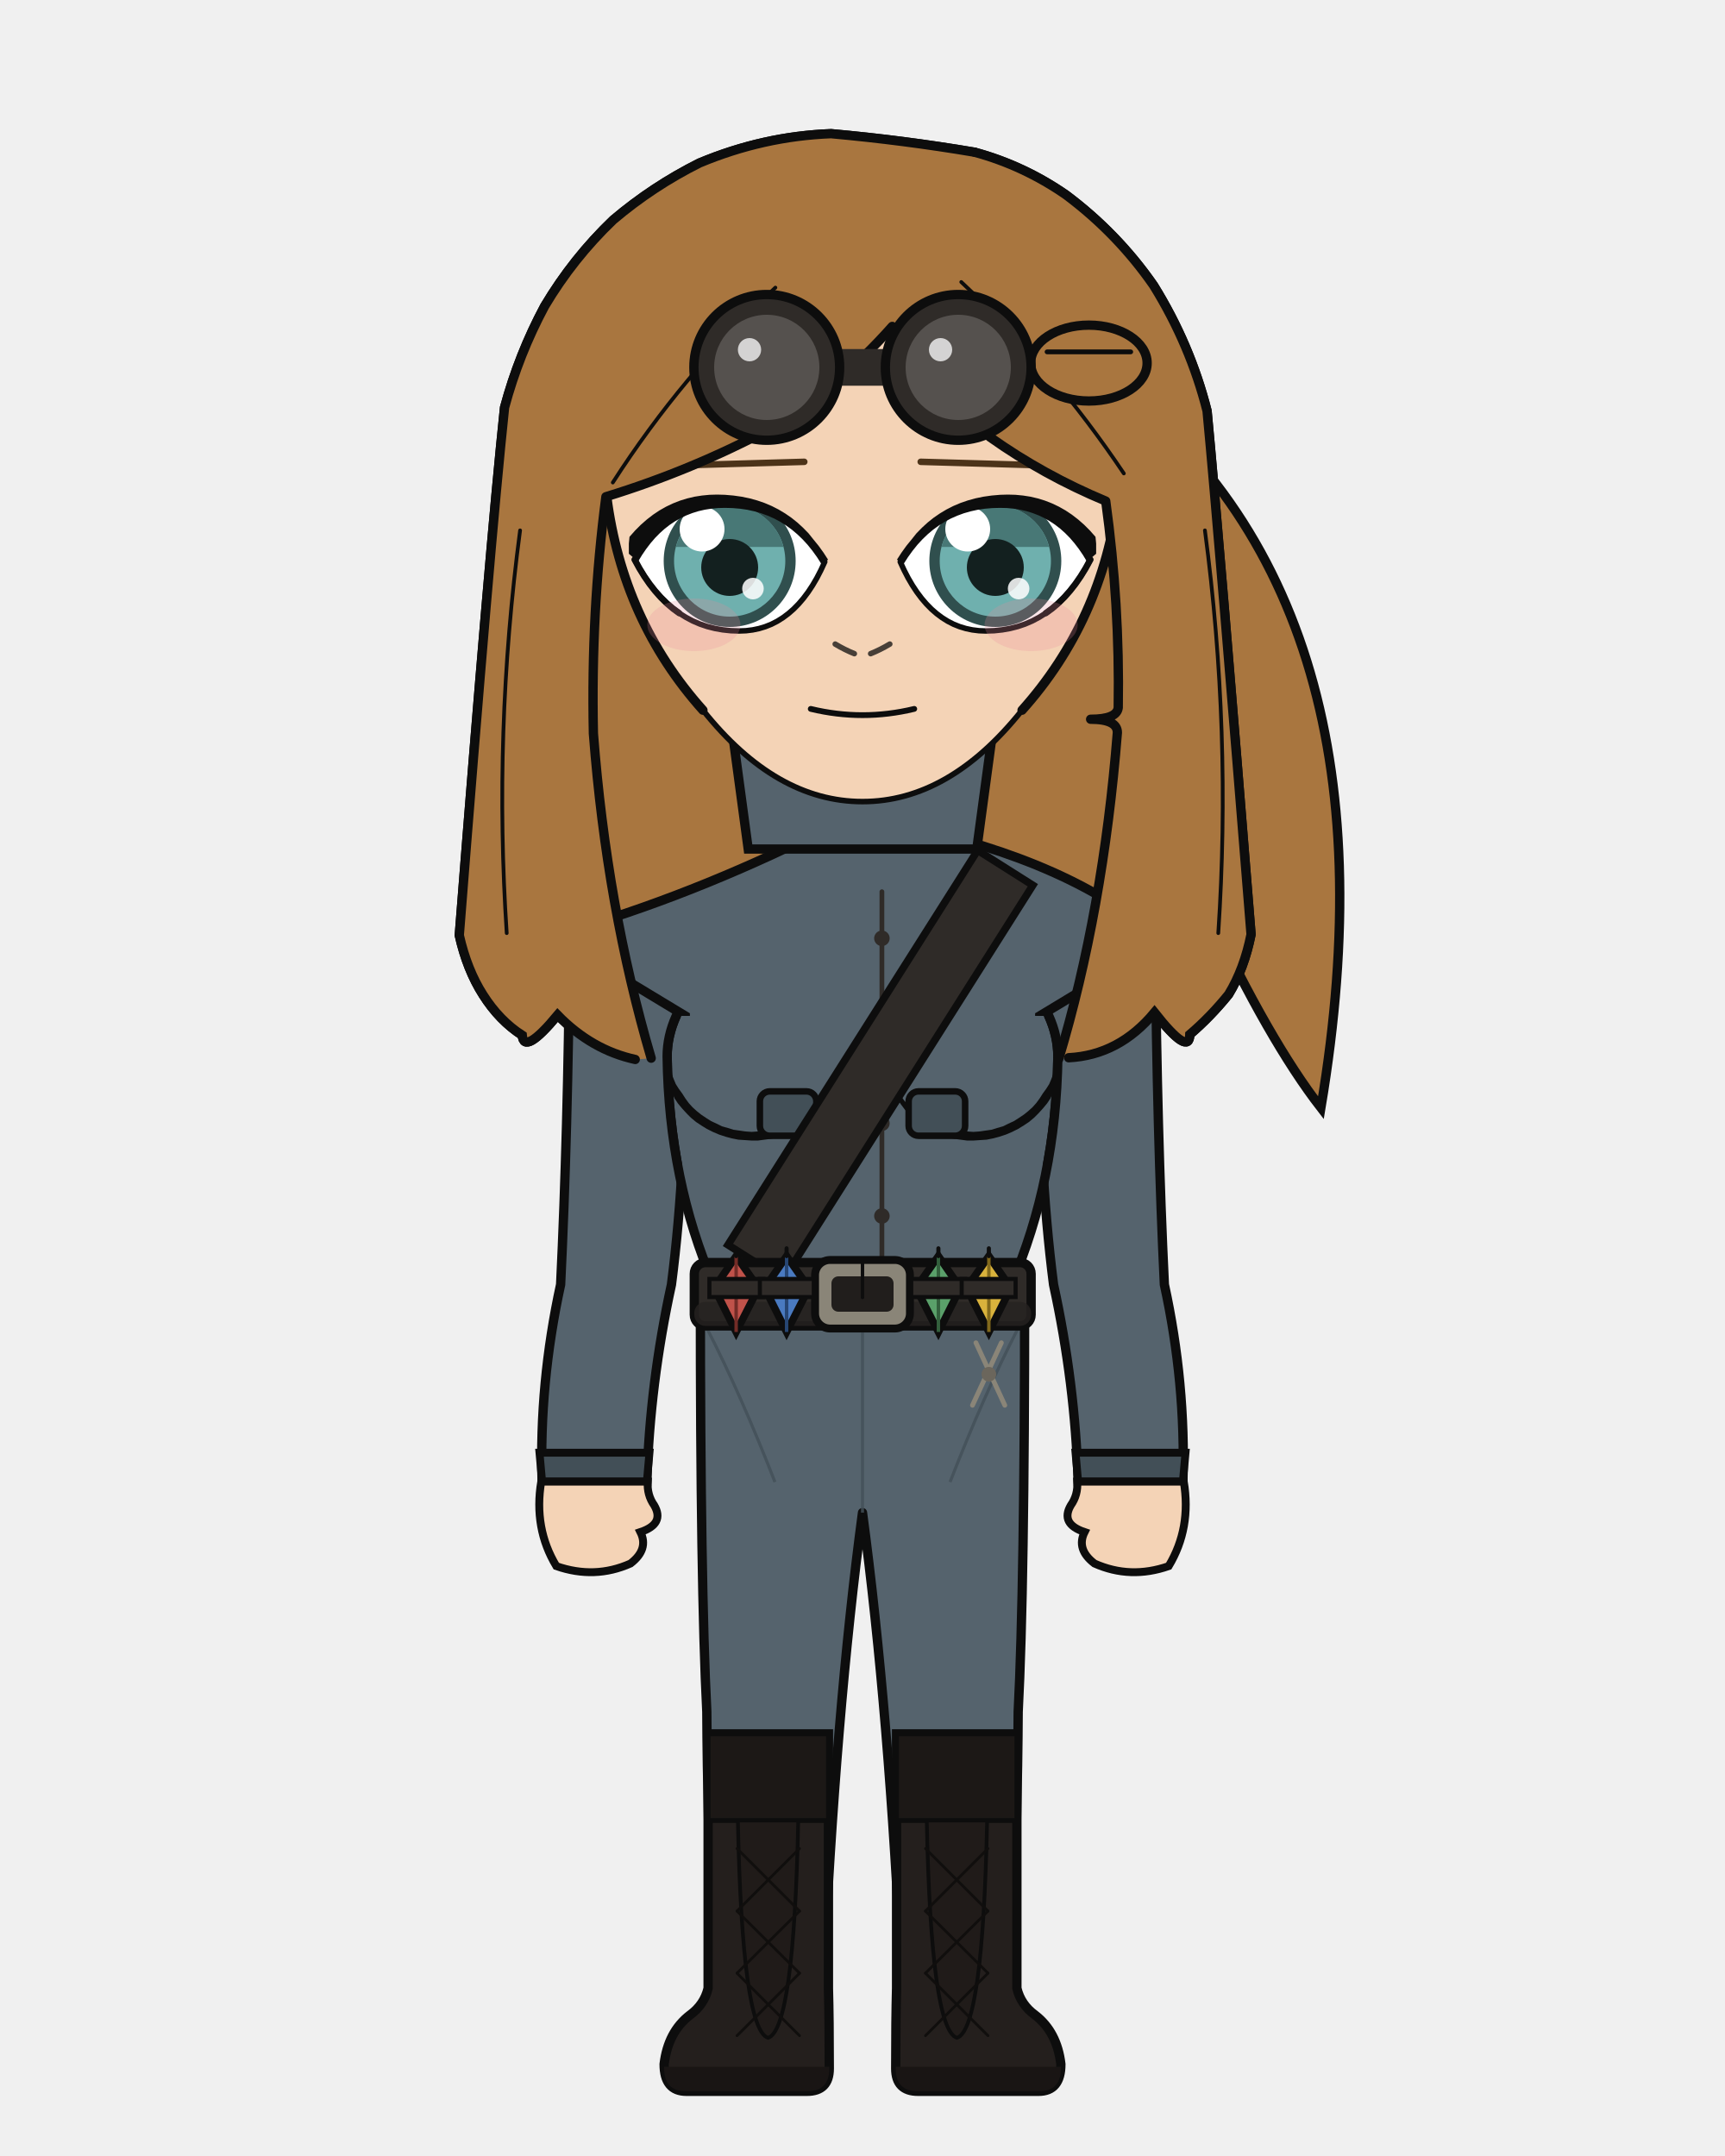
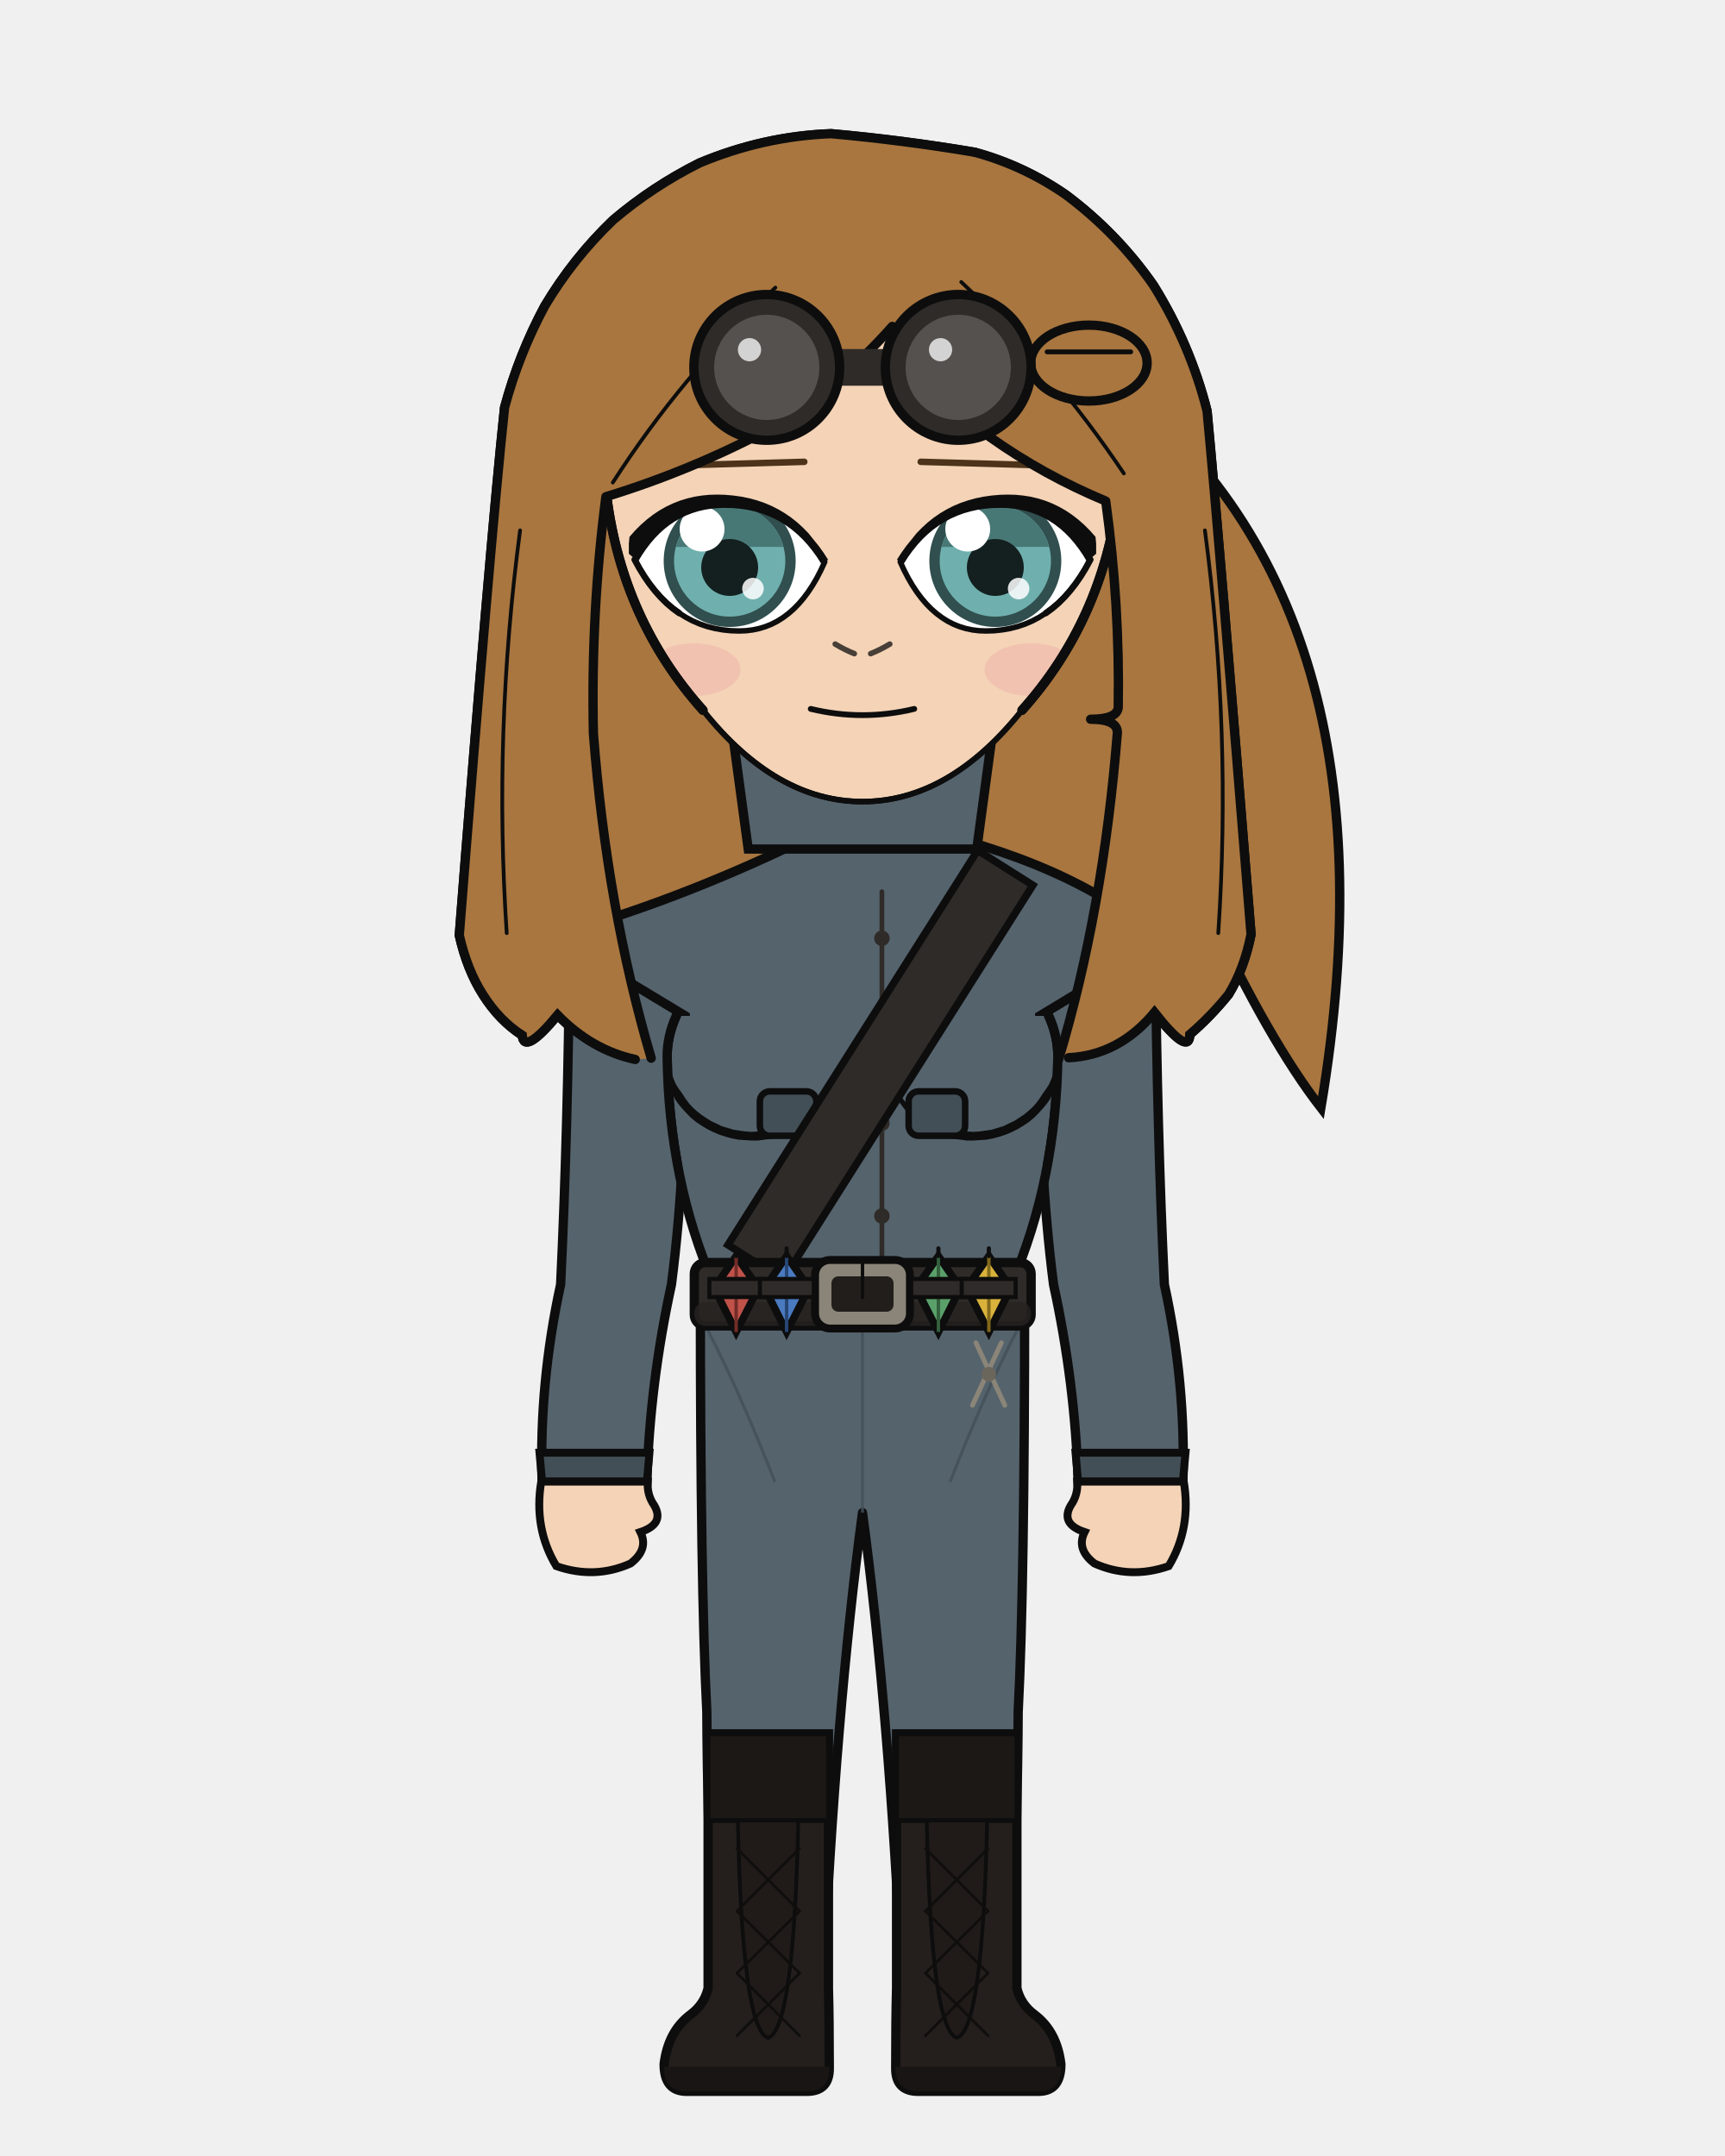
<svg xmlns="http://www.w3.org/2000/svg" width="400" height="500" viewBox="0 0 400 500">
  <defs>
    <clipPath id="hair-front">
      <path d="M 151.0 245.4 Q 140.7 210.4 137.6 170.1 Q 137.0 141.9 140.5 115.2 Q 160.4 109.1 178.8 99.3 Q 194.4 89.8 206.9 75.7 Q 216.0 90.7 229.6 101.4 Q 242.0 110.2 256.4 116.2 Q 259.7 140.2 259.3 164.1 Q 259.0 166.8 252.9 166.8 Q 259.1 166.8 259.1 169.9 Q 255.8 211.3 245.5 245.6 Q 246.7 245.4 247.8 245.3 Q 259.5 244.7 267.7 234.8 Q 275.8 245.1 275.9 239.9 Q 280.7 235.8 284.9 230.6 Q 288.5 224.7 290.1 216.7 Q 282.8 126.0 279.9 95.3 Q 276.0 79.9 267.5 66.2 Q 259.1 54.1 247.2 45.2 Q 237.4 38.4 226.0 35.3 Q 209.4 32.5 192.7 31.0 Q 177.0 31.6 162.2 37.8 Q 151.4 43.2 142.2 51.0 Q 132.9 59.9 126.3 71.0 Q 120.3 82.2 117.0 94.5 Q 113.6 126.6 106.5 216.9 Q 108.3 224.9 112.0 230.7 Q 115.8 236.7 121.1 240.1 Q 121.5 244.8 129.3 235.4 Q 137.2 243.5 147.3 245.7 Q 149.2 245.6 151.0 245.4 Z" />
    </clipPath>
  </defs>
  <path d="M 252.5 84.2 Q 326.6 136.0 306.3 256.9 Q 282.2 225.8 249.7 136.0 Z" fill="#a9763f" stroke="#0d0d0d" stroke-width="2.16" />
  <path d="M 147.3 245.7 Q 137.2 243.5 129.3 235.4 Q 121.5 244.8 121.1 240.1 Q 115.8 236.7 112.0 230.7 Q 108.3 224.9 106.5 216.9 Q 113.6 126.6 117.0 94.5 Q 120.3 82.2 126.3 71.0 Q 132.9 59.9 142.2 51.0 Q 151.4 43.2 162.2 37.8 Q 177.0 31.6 192.7 31.0 Q 209.4 32.5 226.0 35.3 Q 237.4 38.4 247.2 45.2 Q 259.1 54.1 267.5 66.2 Q 276.0 79.9 279.9 95.3 Q 282.8 126.0 290.1 216.7 Q 288.5 224.7 284.9 230.6 Q 280.7 235.8 275.9 239.9 Q 275.8 245.1 267.7 234.8 Q 259.5 244.7 247.8 245.3 Q 197.6 256.5 147.3 245.7 Z" fill="#a9763f" />
  <path d="M 147.3 245.7 Q 137.2 243.5 129.3 235.4 Q 121.5 244.8 121.1 240.1 Q 115.8 236.7 112.0 230.7 Q 108.3 224.9 106.5 216.9 Q 113.6 126.6 117.0 94.5 Q 120.3 82.2 126.3 71.0 Q 132.9 59.9 142.2 51.0 Q 151.4 43.2 162.2 37.8 Q 177.0 31.6 192.7 31.0 Q 209.4 32.5 226.0 35.3 Q 237.4 38.4 247.2 45.2 Q 259.1 54.1 267.5 66.2 Q 276.0 79.9 279.9 95.3 Q 282.8 126.0 290.1 216.7 Q 288.5 224.7 284.9 230.6 Q 280.7 235.8 275.9 239.9 Q 275.8 245.1 267.7 234.8 Q 259.5 244.7 247.8 245.3 Q 197.6 256.5 147.3 245.7 Z" fill="none" stroke="#0d0d0d" stroke-width="2.16" stroke-linecap="round" stroke-linejoin="round" />
  <path d="M 181.9 199.2 Q 168.2 215.1 140.7 223.6 Q 136.4 224.9 136.4 229.2 Q 136.4 235.6 148.8 235.6 L 154.6 235.6 L 154.6 231.3 L 161.2 231.3 Q 158.9 240.4 159.0 245.0 Q 159.1 250.2 162.8 252.4 Q 166.6 254.6 166.8 259.8 Q 167.6 280.1 169.8 297.9 Q 169.8 318.7 169.8 335.7 L 194.2 335.7 L 200.0 335.7 L 205.8 335.7 L 230.2 335.7 Q 230.2 318.7 230.2 297.9 Q 232.4 280.1 233.2 259.8 Q 233.4 254.6 237.2 252.4 Q 240.9 250.2 241.0 245.0 Q 241.1 240.4 238.8 235.6 L 238.8 231.3 L 245.4 231.3 L 245.4 235.6 L 251.2 235.6 Q 263.6 235.6 263.6 229.2 Q 263.6 224.9 259.3 223.6 Q 239.4 206.9 218.1 199.2 Z" fill="#f4d3b6" stroke="#0d0d0d" stroke-width="2.16" />
  <rect x="181.9" y="172.5" width="36.3" height="38.0" rx="12.7" fill="#f4d3b6" />
  <line x1="181.9" y1="172.5" x2="181.9" y2="199.2" stroke="#0d0d0d" stroke-width="2.16" />
  <line x1="218.1" y1="172.5" x2="218.1" y2="199.2" stroke="#0d0d0d" stroke-width="2.16" />
  <path d="M 162.4 300.1 L 237.6 300.1 Q 237.6 367.9 236.1 397.0 Q 236.0 419.4 234.6 461.1 L 209.2 461.1 Q 206.2 397.0 200.0 350.8 Q 193.8 397.0 190.8 461.1 L 165.4 461.1 Q 164.0 419.4 163.9 397.0 Q 162.4 367.9 162.4 300.1 Z" fill="#55636d" stroke="#0d0d0d" stroke-width="2.16" stroke-linejoin="round" />
  <line x1="200.0" y1="306.2" x2="200.0" y2="350.8" stroke="#424f57" stroke-width="0.71" opacity="0.8" />
  <path d="M 164.0 308.2 Q 171.8 323.4 179.7 343.7" fill="none" stroke="#424f57" stroke-width="0.71" opacity="0.8" />
  <path d="M 236.0 308.2 Q 228.2 323.4 220.3 343.7" fill="none" stroke="#424f57" stroke-width="0.71" opacity="0.8" />
  <path d="M 192.1 402.1 L 192.1 461.1 Q 192.3 468.3 192.3 479.7 Q 192.3 485.0 187.1 485.0 L 159.2 485.0 Q 154.0 485.0 154.0 478.7 Q 154.9 471.2 160.0 467.3 Q 163.3 464.9 164.2 461.1 L 164.2 402.1 Z" fill="#241f1d" stroke="#0d0d0d" stroke-width="2.16" />
  <path d="M 192.3 479.3 L 154.0 479.3 L 154.0 479.7 Q 154.0 485.0 159.2 485.0 L 187.1 485.0 Q 192.3 485.0 192.3 479.7 Z" fill="#191514" />
  <rect x="164.2" y="402.1" width="27.9" height="20.1" fill="#1c1816" stroke="#0d0d0d" stroke-width="1.11" />
  <path d="M 171.1 422.2 L 185.1 422.2 Q 184.1 470.7 178.1 472.6 Q 172.1 470.7 171.1 422.2 Z" fill="#201b19" stroke="#0d0d0d" stroke-width="0.87" />
  <line x1="185.4" y1="428.7" x2="170.9" y2="443.2" stroke="#100e0d" stroke-width="0.63" stroke-linecap="round" />
  <line x1="170.9" y1="428.7" x2="185.4" y2="443.2" stroke="#100e0d" stroke-width="0.63" stroke-linecap="round" />
  <line x1="185.4" y1="443.2" x2="170.9" y2="457.6" stroke="#100e0d" stroke-width="0.63" stroke-linecap="round" />
  <line x1="170.9" y1="443.2" x2="185.4" y2="457.6" stroke="#100e0d" stroke-width="0.63" stroke-linecap="round" />
  <line x1="185.4" y1="457.6" x2="170.9" y2="472.1" stroke="#100e0d" stroke-width="0.63" stroke-linecap="round" />
  <line x1="170.9" y1="457.6" x2="185.4" y2="472.1" stroke="#100e0d" stroke-width="0.63" stroke-linecap="round" />
  <path d="M 207.9 402.1 L 207.9 461.1 Q 207.7 468.3 207.7 479.7 Q 207.7 485.0 212.9 485.0 L 240.8 485.0 Q 246.0 485.0 246.0 478.7 Q 245.1 471.2 240.0 467.3 Q 236.7 464.9 235.8 461.1 L 235.8 402.1 Z" fill="#241f1d" stroke="#0d0d0d" stroke-width="2.16" />
  <path d="M 207.7 479.3 L 246.0 479.3 L 246.0 479.7 Q 246.0 485.0 240.8 485.0 L 212.9 485.0 Q 207.7 485.0 207.7 479.7 Z" fill="#191514" />
  <rect x="207.9" y="402.1" width="27.9" height="20.1" fill="#1c1816" stroke="#0d0d0d" stroke-width="1.11" />
  <path d="M 214.9 422.2 L 228.9 422.2 Q 227.9 470.7 221.9 472.6 Q 215.9 470.7 214.9 422.2 Z" fill="#201b19" stroke="#0d0d0d" stroke-width="0.87" />
  <line x1="229.1" y1="428.7" x2="214.6" y2="443.2" stroke="#100e0d" stroke-width="0.63" stroke-linecap="round" />
  <line x1="214.6" y1="428.7" x2="229.1" y2="443.2" stroke="#100e0d" stroke-width="0.63" stroke-linecap="round" />
  <line x1="229.1" y1="443.2" x2="214.6" y2="457.6" stroke="#100e0d" stroke-width="0.63" stroke-linecap="round" />
  <line x1="214.6" y1="443.2" x2="229.1" y2="457.6" stroke="#100e0d" stroke-width="0.63" stroke-linecap="round" />
  <line x1="229.1" y1="457.6" x2="214.6" y2="472.1" stroke="#100e0d" stroke-width="0.63" stroke-linecap="round" />
  <line x1="214.6" y1="457.6" x2="229.1" y2="472.1" stroke="#100e0d" stroke-width="0.63" stroke-linecap="round" />
  <path d="M 194.9 190.5 Q 163.7 206.5 134.1 215.3 Q 127.4 216.3 133.0 220.0 L 156.8 235.6 Q 154.7 240.3 154.7 245.0 Q 155.1 273.8 165.5 297.9 Q 165.2 299.1 165.2 300.1 L 234.8 300.1 Q 234.8 299.1 234.5 297.9 Q 244.9 273.8 245.3 245.0 Q 245.3 240.3 243.2 235.6 L 267.0 220.0 Q 272.6 216.3 265.9 215.3 Q 245.0 198.3 205.1 190.5 L 200.0 195.6 Z" fill="#55636d" stroke="#0d0d0d" stroke-width="2.16" />
  <path d="M 154.7 245.0 L 155.0 246.3 L 155.3 247.6 L 155.7 248.9 L 156.2 250.2 L 156.7 251.4 L 157.4 252.5 L 158.2 253.6 L 158.9 254.7 L 159.7 255.8 L 160.6 256.8 L 161.6 257.7 L 162.6 258.5 L 163.8 259.3 L 164.9 260.0 L 166.2 260.6 L 167.4 261.2 L 168.8 261.6 L 170.1 262.0 L 171.5 262.2 L 172.9 262.4 L 174.3 262.5 L 175.7 262.4 L 177.0 262.3 L 178.4 262.1 L 179.8 261.8 L 181.1 261.3 L 182.4 260.8 L 183.6 260.3 L 184.9 259.6 L 186.0 258.9 L 187.2 258.2 L 188.2 257.3 L 189.2 256.4 L 190.2 255.4 L 191.0 254.3 L 191.8 253.2 L 192.5 252.0 L 193.1 250.8 L 193.6 249.5 L 194.0 248.2 L 194.0 248.2 L 193.8 249.6 L 193.5 250.9 L 193.1 252.3 L 192.5 253.6 L 191.9 254.9 L 191.1 256.1 L 190.2 257.3 L 189.3 258.4 L 188.2 259.4 L 187.1 260.4 L 185.9 261.3 L 184.6 262.1 L 183.2 262.7 L 181.8 263.3 L 180.3 263.7 L 178.8 264.1 L 177.3 264.3 L 175.8 264.5 L 174.2 264.5 L 172.7 264.4 L 171.2 264.3 L 169.7 264.0 L 168.2 263.6 L 166.7 263.1 L 165.3 262.5 L 163.9 261.8 L 162.6 261.0 L 161.4 260.2 L 160.2 259.2 L 159.2 258.2 L 158.2 257.1 L 157.2 255.9 L 156.4 254.7 L 155.8 253.3 L 155.3 252.0 L 154.9 250.6 L 154.7 249.2 L 154.5 247.8 L 154.5 246.4 L 154.7 245.0 Z" fill="#0d0d0d" stroke="none" />
  <path d="M 245.3 245.0 L 245.0 246.3 L 244.7 247.6 L 244.3 248.9 L 243.8 250.2 L 243.3 251.4 L 242.6 252.5 L 241.8 253.6 L 241.1 254.7 L 240.3 255.8 L 239.4 256.8 L 238.4 257.7 L 237.4 258.5 L 236.2 259.3 L 235.1 260.0 L 233.8 260.6 L 232.6 261.2 L 231.2 261.6 L 229.9 262.0 L 228.5 262.2 L 227.1 262.4 L 225.7 262.5 L 224.3 262.4 L 223.0 262.3 L 221.6 262.1 L 220.2 261.8 L 218.9 261.3 L 217.6 260.8 L 216.4 260.3 L 215.1 259.6 L 214.0 258.9 L 212.8 258.2 L 211.8 257.3 L 210.8 256.4 L 209.8 255.4 L 209.0 254.3 L 208.2 253.2 L 207.5 252.0 L 206.9 250.8 L 206.4 249.5 L 206.0 248.2 L 206.0 248.2 L 206.2 249.6 L 206.5 250.9 L 206.9 252.3 L 207.5 253.6 L 208.1 254.9 L 208.9 256.1 L 209.8 257.3 L 210.7 258.4 L 211.8 259.4 L 212.9 260.4 L 214.1 261.3 L 215.4 262.1 L 216.8 262.7 L 218.2 263.3 L 219.7 263.7 L 221.2 264.1 L 222.7 264.3 L 224.2 264.5 L 225.8 264.5 L 227.3 264.4 L 228.8 264.3 L 230.3 264.0 L 231.8 263.6 L 233.3 263.1 L 234.7 262.5 L 236.1 261.8 L 237.4 261.0 L 238.6 260.2 L 239.8 259.2 L 240.8 258.2 L 241.8 257.1 L 242.8 255.9 L 243.6 254.7 L 244.2 253.3 L 244.7 252.0 L 245.1 250.6 L 245.3 249.2 L 245.5 247.8 L 245.5 246.4 L 245.3 245.0 Z" fill="#0d0d0d" stroke="none" />
  <path d="M 204.5 206.8 L 204.5 292.8" fill="none" stroke="#2f2b28" stroke-width="1.11" stroke-linecap="round" />
  <circle cx="204.5" cy="217.6" r="1.8" fill="#2f2b28" />
  <circle cx="204.5" cy="239.1" r="1.8" fill="#2f2b28" />
  <circle cx="204.5" cy="260.5" r="1.8" fill="#2f2b28" />
  <circle cx="204.5" cy="282.0" r="1.8" fill="#2f2b28" />
  <rect x="176.2" y="253.1" width="13.1" height="10.3" rx="2.3" fill="#424f57" stroke="#0d0d0d" stroke-width="1.51" />
  <rect x="210.7" y="253.1" width="13.1" height="10.3" rx="2.3" fill="#424f57" stroke="#0d0d0d" stroke-width="1.51" />
  <path d="M 226.7 197.2 L 168.8 288.7 L 181.6 296.8 L 239.5 205.3 Z" fill="#2f2b28" stroke="#0d0d0d" stroke-width="1.73" />
  <rect x="161.0" y="292.8" width="78.1" height="14.7" rx="2.6" fill="#2f2b28" stroke="#0d0d0d" stroke-width="2.16" />
  <rect x="161.0" y="301.9" width="78.1" height="5.6" rx="2.6" fill="#262220" opacity="0.8" />
  <rect x="189.0" y="292.2" width="22.0" height="15.9" rx="3.5" fill="#8a8578" stroke="#0d0d0d" stroke-width="1.83" />
  <rect x="192.8" y="296.0" width="14.4" height="8.2" rx="1.6" fill="#211e1c" />
  <line x1="200.0" y1="292.2" x2="200.0" y2="300.9" stroke="#0d0d0d" stroke-width="0.79" stroke-linecap="round" />
  <rect x="215.4" y="293.9" width="3.2" height="12.3" rx="1.0" fill="#211e1c" stroke="#0d0d0d" stroke-width="0.87" />
  <path d="M 170.7 291.3 L 175.9 298.7 L 170.7 308.9 L 165.6 298.7 Z" fill="#c0524a" stroke="#0d0d0d" stroke-width="1.73" />
  <line x1="170.7" y1="291.3" x2="170.7" y2="308.9" stroke="#732c27" stroke-width="0.79" />
  <line x1="170.7" y1="289.5" x2="170.7" y2="291.3" stroke="#0d0d0d" stroke-width="0.95" stroke-linecap="round" />
  <rect x="164.5" y="296.6" width="12.5" height="4.2" fill="#2f2b28" stroke="#0d0d0d" stroke-width="0.95" />
  <path d="M 182.4 291.3 L 187.6 298.7 L 182.4 308.9 L 177.3 298.7 Z" fill="#4a7ac0" stroke="#0d0d0d" stroke-width="1.73" />
  <line x1="182.4" y1="291.3" x2="182.4" y2="308.9" stroke="#274673" stroke-width="0.79" />
  <line x1="182.4" y1="289.5" x2="182.4" y2="291.3" stroke="#0d0d0d" stroke-width="0.95" stroke-linecap="round" />
  <rect x="176.2" y="296.6" width="12.5" height="4.2" fill="#2f2b28" stroke="#0d0d0d" stroke-width="0.95" />
  <path d="M 217.6 291.3 L 222.7 298.7 L 217.6 308.9 L 212.4 298.7 Z" fill="#5aa06a" stroke="#0d0d0d" stroke-width="1.73" />
  <line x1="217.6" y1="291.3" x2="217.6" y2="308.9" stroke="#33603d" stroke-width="0.79" />
  <line x1="217.6" y1="289.5" x2="217.6" y2="291.3" stroke="#0d0d0d" stroke-width="0.95" stroke-linecap="round" />
  <rect x="211.3" y="296.6" width="12.5" height="4.2" fill="#2f2b28" stroke="#0d0d0d" stroke-width="0.95" />
  <path d="M 229.3 291.3 L 234.4 298.7 L 229.3 308.9 L 224.1 298.7 Z" fill="#d9b23c" stroke="#0d0d0d" stroke-width="1.73" />
  <line x1="229.3" y1="291.3" x2="229.3" y2="308.9" stroke="#82691c" stroke-width="0.79" />
  <line x1="229.3" y1="289.5" x2="229.3" y2="291.3" stroke="#0d0d0d" stroke-width="0.95" stroke-linecap="round" />
  <rect x="223.0" y="296.6" width="12.5" height="4.2" fill="#2f2b28" stroke="#0d0d0d" stroke-width="0.95" />
  <line x1="226.3" y1="311.4" x2="233.0" y2="325.9" stroke="#8a8578" stroke-width="1.11" stroke-linecap="round" />
  <line x1="232.2" y1="311.4" x2="225.5" y2="325.9" stroke="#8a8578" stroke-width="1.11" stroke-linecap="round" />
  <circle cx="229.3" cy="318.7" r="1.7" fill="#6b665c" />
  <path d="M 158.9 235.6 L 132.1 219.4 Q 131.7 262.6 130.0 297.9 Q 125.0 320.8 125.7 343.6 L 150.0 343.6 Q 150.7 320.8 155.7 297.9 Q 159.3 269.9 158.9 235.6 Z" fill="#55636d" stroke="#0d0d0d" stroke-width="2.16" />
  <path d="M 125.1 336.9 L 150.6 336.9 L 150.0 343.6 L 125.7 343.6 Z" fill="#424f57" stroke="#0d0d0d" stroke-width="1.83" />
  <path d="M 125.5 343.6 Q 123.7 354.4 129.0 363.2 Q 137.9 366.3 146.2 362.6 Q 150.5 359.3 148.5 355.3 Q 154.2 353.4 151.7 349.1 Q 150.0 346.7 150.2 343.6 Z" fill="#f4d3b6" stroke="#0d0d0d" stroke-width="1.83" />
  <path d="M 241.1 235.6 L 267.9 219.4 Q 268.3 262.6 270.0 297.9 Q 275.0 320.8 274.3 343.6 L 250.0 343.6 Q 249.3 320.8 244.3 297.9 Q 240.7 269.9 241.1 235.6 Z" fill="#55636d" stroke="#0d0d0d" stroke-width="2.16" />
  <path d="M 249.4 336.9 L 274.9 336.9 L 274.3 343.6 L 250.0 343.6 Z" fill="#424f57" stroke="#0d0d0d" stroke-width="1.83" />
  <path d="M 274.5 343.6 Q 276.3 354.4 271.0 363.2 Q 262.1 366.3 253.8 362.6 Q 249.5 359.3 251.5 355.3 Q 245.8 353.4 248.3 349.1 Q 250.0 346.7 249.8 343.6 Z" fill="#f4d3b6" stroke="#0d0d0d" stroke-width="1.83" />
  <defs>
    <mask id="bust-0d7ae32f38" maskUnits="userSpaceOnUse" x="0" y="0" width="400" height="500">
      <path d="M 156.8 235.6 Q 154.7 240.3 154.7 245.0 Q 155.1 273.8 165.5 297.9 L 168.4 297.9 Q 164.9 269.9 164.9 235.6 Z M 243.2 235.6 Q 245.3 240.3 245.3 245.0 Q 244.9 273.8 234.5 297.9 L 231.6 297.9 Q 235.1 269.9 235.1 235.6 Z" fill="white" />
    </mask>
    <clipPath id="bust-arms-3533a77822">
      <path d="M 158.9 235.6 L 132.1 219.4 Q 131.7 262.6 130.0 297.9 Q 125.0 320.8 125.7 343.6 L 150.0 343.6 Q 150.7 320.8 155.7 297.9 Q 159.3 269.9 158.9 235.6 Z" />
      <path d="M 241.1 235.6 L 267.9 219.4 Q 268.3 262.6 270.0 297.9 Q 275.0 320.8 274.3 343.6 L 250.0 343.6 Q 249.3 320.8 244.3 297.9 Q 240.7 269.9 241.1 235.6 Z" />
    </clipPath>
  </defs>
  <g mask="url(#bust-0d7ae32f38)">
    <path d="M 194.9 190.5 Q 163.7 206.5 134.1 215.3 Q 127.4 216.3 133.0 220.0 L 156.8 235.6 Q 154.7 240.3 154.7 245.0 Q 155.1 273.8 165.5 297.9 Q 165.2 299.1 165.2 300.1 L 234.8 300.1 Q 234.8 299.1 234.5 297.9 Q 244.9 273.8 245.3 245.0 Q 245.3 240.3 243.2 235.6 L 267.0 220.0 Q 272.6 216.3 265.9 215.3 Q 245.0 198.3 205.1 190.5 L 200.0 195.6 Z" fill="#55636d" stroke="#0d0d0d" stroke-width="2.16" />
    <path d="M 154.7 245.0 L 155.0 246.3 L 155.3 247.6 L 155.7 248.9 L 156.2 250.2 L 156.7 251.4 L 157.4 252.5 L 158.2 253.6 L 158.9 254.7 L 159.7 255.8 L 160.6 256.8 L 161.6 257.7 L 162.6 258.5 L 163.8 259.3 L 164.9 260.0 L 166.2 260.6 L 167.4 261.2 L 168.8 261.6 L 170.1 262.0 L 171.5 262.2 L 172.9 262.4 L 174.3 262.5 L 175.7 262.4 L 177.0 262.3 L 178.4 262.1 L 179.8 261.8 L 181.1 261.3 L 182.4 260.8 L 183.6 260.3 L 184.9 259.6 L 186.0 258.9 L 187.2 258.2 L 188.2 257.3 L 189.2 256.4 L 190.2 255.4 L 191.0 254.3 L 191.8 253.2 L 192.5 252.0 L 193.1 250.8 L 193.6 249.5 L 194.0 248.2 L 194.0 248.2 L 193.8 249.6 L 193.5 250.9 L 193.1 252.3 L 192.5 253.6 L 191.9 254.9 L 191.1 256.1 L 190.2 257.3 L 189.3 258.4 L 188.2 259.4 L 187.1 260.4 L 185.9 261.3 L 184.6 262.1 L 183.2 262.7 L 181.8 263.3 L 180.3 263.7 L 178.8 264.1 L 177.3 264.3 L 175.8 264.5 L 174.2 264.5 L 172.7 264.4 L 171.2 264.3 L 169.7 264.0 L 168.2 263.6 L 166.7 263.1 L 165.3 262.5 L 163.9 261.8 L 162.6 261.0 L 161.4 260.2 L 160.2 259.2 L 159.2 258.2 L 158.2 257.1 L 157.2 255.9 L 156.4 254.7 L 155.8 253.3 L 155.3 252.0 L 154.9 250.6 L 154.7 249.2 L 154.5 247.8 L 154.5 246.4 L 154.7 245.0 Z" fill="#0d0d0d" stroke="none" />
    <path d="M 245.3 245.0 L 245.0 246.3 L 244.7 247.6 L 244.3 248.9 L 243.8 250.2 L 243.3 251.4 L 242.6 252.5 L 241.8 253.6 L 241.1 254.7 L 240.3 255.8 L 239.4 256.8 L 238.4 257.7 L 237.4 258.5 L 236.2 259.3 L 235.1 260.0 L 233.8 260.6 L 232.6 261.2 L 231.2 261.6 L 229.9 262.0 L 228.5 262.2 L 227.1 262.4 L 225.7 262.5 L 224.3 262.4 L 223.0 262.3 L 221.6 262.1 L 220.2 261.8 L 218.9 261.3 L 217.6 260.8 L 216.4 260.3 L 215.1 259.6 L 214.0 258.9 L 212.8 258.2 L 211.8 257.3 L 210.8 256.4 L 209.8 255.4 L 209.0 254.3 L 208.2 253.2 L 207.5 252.0 L 206.9 250.8 L 206.4 249.5 L 206.0 248.2 L 206.0 248.2 L 206.2 249.6 L 206.5 250.9 L 206.9 252.3 L 207.5 253.6 L 208.1 254.9 L 208.9 256.1 L 209.8 257.3 L 210.7 258.4 L 211.8 259.4 L 212.9 260.4 L 214.1 261.3 L 215.4 262.1 L 216.8 262.7 L 218.2 263.3 L 219.7 263.7 L 221.2 264.1 L 222.7 264.3 L 224.2 264.5 L 225.8 264.5 L 227.3 264.4 L 228.8 264.3 L 230.3 264.0 L 231.8 263.6 L 233.3 263.1 L 234.7 262.5 L 236.1 261.8 L 237.4 261.0 L 238.6 260.2 L 239.8 259.2 L 240.8 258.2 L 241.8 257.1 L 242.8 255.9 L 243.6 254.7 L 244.2 253.3 L 244.7 252.0 L 245.1 250.6 L 245.3 249.2 L 245.5 247.8 L 245.5 246.4 L 245.3 245.0 Z" fill="#0d0d0d" stroke="none" />
    <path d="M 204.5 206.8 L 204.5 292.8" fill="none" stroke="#2f2b28" stroke-width="1.11" stroke-linecap="round" />
    <circle cx="204.5" cy="217.6" r="1.8" fill="#2f2b28" />
    <circle cx="204.5" cy="239.1" r="1.8" fill="#2f2b28" />
    <circle cx="204.5" cy="260.5" r="1.8" fill="#2f2b28" />
    <circle cx="204.5" cy="282.0" r="1.8" fill="#2f2b28" />
    <rect x="176.2" y="253.1" width="13.1" height="10.3" rx="2.3" fill="#424f57" stroke="#0d0d0d" stroke-width="1.51" />
    <rect x="210.7" y="253.1" width="13.1" height="10.3" rx="2.3" fill="#424f57" stroke="#0d0d0d" stroke-width="1.51" />
    <path d="M 226.7 197.2 L 168.8 288.7 L 181.6 296.8 L 239.5 205.3 Z" fill="#2f2b28" stroke="#0d0d0d" stroke-width="1.73" />
    <rect x="161.0" y="292.8" width="78.1" height="14.7" rx="2.6" fill="#2f2b28" stroke="#0d0d0d" stroke-width="2.16" />
    <rect x="161.0" y="301.9" width="78.1" height="5.6" rx="2.6" fill="#262220" opacity="0.8" />
    <rect x="189.0" y="292.2" width="22.0" height="15.9" rx="3.5" fill="#8a8578" stroke="#0d0d0d" stroke-width="1.83" />
    <rect x="192.8" y="296.0" width="14.4" height="8.2" rx="1.6" fill="#211e1c" />
    <line x1="200.0" y1="292.2" x2="200.0" y2="300.9" stroke="#0d0d0d" stroke-width="0.79" stroke-linecap="round" />
    <rect x="215.4" y="293.9" width="3.2" height="12.3" rx="1.0" fill="#211e1c" stroke="#0d0d0d" stroke-width="0.87" />
    <path d="M 170.7 291.3 L 175.9 298.7 L 170.7 308.9 L 165.6 298.7 Z" fill="#c0524a" stroke="#0d0d0d" stroke-width="1.73" />
    <line x1="170.7" y1="291.3" x2="170.7" y2="308.9" stroke="#732c27" stroke-width="0.79" />
    <line x1="170.7" y1="289.5" x2="170.7" y2="291.3" stroke="#0d0d0d" stroke-width="0.95" stroke-linecap="round" />
    <rect x="164.5" y="296.6" width="12.5" height="4.2" fill="#2f2b28" stroke="#0d0d0d" stroke-width="0.95" />
    <path d="M 182.4 291.3 L 187.6 298.7 L 182.4 308.9 L 177.3 298.7 Z" fill="#4a7ac0" stroke="#0d0d0d" stroke-width="1.73" />
    <line x1="182.4" y1="291.3" x2="182.4" y2="308.9" stroke="#274673" stroke-width="0.79" />
    <line x1="182.4" y1="289.5" x2="182.4" y2="291.3" stroke="#0d0d0d" stroke-width="0.95" stroke-linecap="round" />
    <rect x="176.2" y="296.6" width="12.5" height="4.2" fill="#2f2b28" stroke="#0d0d0d" stroke-width="0.95" />
    <path d="M 217.6 291.3 L 222.7 298.7 L 217.6 308.9 L 212.4 298.7 Z" fill="#5aa06a" stroke="#0d0d0d" stroke-width="1.73" />
    <line x1="217.6" y1="291.3" x2="217.6" y2="308.9" stroke="#33603d" stroke-width="0.79" />
    <line x1="217.6" y1="289.5" x2="217.6" y2="291.3" stroke="#0d0d0d" stroke-width="0.95" stroke-linecap="round" />
    <rect x="211.3" y="296.6" width="12.5" height="4.2" fill="#2f2b28" stroke="#0d0d0d" stroke-width="0.95" />
    <path d="M 229.3 291.3 L 234.4 298.7 L 229.3 308.9 L 224.1 298.7 Z" fill="#d9b23c" stroke="#0d0d0d" stroke-width="1.73" />
    <line x1="229.3" y1="291.3" x2="229.3" y2="308.9" stroke="#82691c" stroke-width="0.79" />
    <line x1="229.3" y1="289.5" x2="229.3" y2="291.3" stroke="#0d0d0d" stroke-width="0.95" stroke-linecap="round" />
    <rect x="223.0" y="296.6" width="12.5" height="4.2" fill="#2f2b28" stroke="#0d0d0d" stroke-width="0.95" />
    <line x1="226.3" y1="311.4" x2="233.0" y2="325.9" stroke="#8a8578" stroke-width="1.11" stroke-linecap="round" />
    <line x1="232.2" y1="311.4" x2="225.5" y2="325.9" stroke="#8a8578" stroke-width="1.11" stroke-linecap="round" />
    <circle cx="229.3" cy="318.7" r="1.7" fill="#6b665c" />
  </g>
  <path d="M 156.8 235.6 Q 154.7 240.3 154.7 245.0 Q 155.1 273.8 165.5 297.9  M 243.2 235.6 Q 245.3 240.3 245.3 245.0 Q 244.9 273.8 234.5 297.9 " fill="none" stroke="#0d0d0d" stroke-width="2.16" stroke-linecap="round" clip-path="url(#bust-arms-3533a77822)" />
  <path d="M 169.2 165.1 L 230.8 165.1 L 226.5 196.9 L 173.5 196.9 Z" fill="#55636d" stroke="#0d0d0d" stroke-width="2.16" />
  <path d="M 200.0 165.1 L 200.0 182.6" fill="none" stroke="#0d0d0d" stroke-width="1.11" />
  <path d="M 200.0 47.9 Q 225.1 47.9 242.9 67.6 Q 260.6 87.3 259.3 115.2 Q 255.6 143.9 237.0 164.7 Q 220.1 185.9 200.0 185.9 Q 179.9 185.9 163.0 164.7 Q 144.4 143.9 140.7 115.2 Q 139.4 87.3 157.1 67.6 Q 174.9 47.9 200.0 47.9 Z" fill="#f4d3b6" />
  <path d="M 163.0 164.7 Q 144.4 143.9 140.7 115.2 Q 139.4 87.3 157.1 67.6 Q 174.9 47.9 200.0 47.9 Q 225.1 47.9 242.9 67.6 Q 260.6 87.3 259.3 115.2 Q 255.6 143.9 237.0 164.7" fill="none" stroke="#0d0d0d" stroke-width="2.16" stroke-linecap="round" />
  <path d="M 237.0 164.7 Q 220.1 185.9 200.0 185.9 Q 179.9 185.9 163.0 164.7" fill="none" stroke="#0d0d0d" stroke-width="1.29" stroke-linecap="round" />
  <line x1="186.5" y1="107.1" x2="151.9" y2="108.1" stroke="#4c3319" stroke-width="1.51" stroke-linecap="round" />
  <defs>
    <clipPath id="eye-l">
      <path d="M 191.2 130.3 Q 183.1 116.9 168.1 116.9 Q 154.5 116.9 147.2 129.8 Q 155.7 146.3 171.4 146.3 Q 184.3 146.3 191.2 130.3 Z" />
    </clipPath>
  </defs>
  <path d="M 191.2 130.3 Q 183.1 116.9 168.1 116.9 Q 154.5 116.9 147.2 129.8 Q 155.7 146.3 171.4 146.3 Q 184.3 146.3 191.2 130.3 Z" fill="white" stroke="none" />
  <g clip-path="url(#eye-l)">
    <circle cx="169.2" cy="130.1" r="15.3" fill="#304f4e" />
    <circle cx="169.2" cy="130.1" r="12.9" fill="#6fb0ae" />
    <path d="M 156.74 126.84 A 12.87 12.87 0 0 1 181.67 126.84 Z" fill="#487876" />
    <circle cx="169.2" cy="131.6" r="6.6" fill="#13201f" />
    <circle cx="162.8" cy="122.7" r="5.2" fill="white" />
    <circle cx="174.6" cy="136.5" r="2.5" fill="white" opacity="0.85" />
  </g>
  <path d="M 147.16 129.78 L 148.26 131.79 L 149.41 133.66 L 150.62 135.41 L 151.88 137.02 L 153.20 138.51 L 154.57 139.87 L 156.01 141.10 L 157.49 142.19 L 159.04 143.16 L 160.64 144.01 L 162.29 144.72 L 164.00 145.30 L 165.77 145.75 L 167.59 146.07 L 169.47 146.27 L 171.41 146.33 L 172.99 146.27 L 174.53 146.08 L 176.02 145.77 L 177.47 145.33 L 178.87 144.77 L 180.22 144.08 L 181.53 143.26 L 182.79 142.32 L 184.01 141.26 L 185.18 140.07 L 186.31 138.75 L 187.39 137.31 L 188.42 135.75 L 189.41 134.06 L 190.35 132.24 L 191.25 130.30" fill="none" stroke="#0d0d0d" stroke-width="1.27" stroke-linecap="round" />
  <path d="M 147.16 129.78 L 148.26 131.79 L 149.41 133.66 L 150.62 135.41 L 151.88 137.02 L 153.20 138.51 L 154.57 139.87 L 156.01 141.10 L 157.49 142.19" fill="none" stroke="#0d0d0d" stroke-width="1.47" stroke-linecap="round" />
  <path d="M 192.02 129.80 L 190.96 128.16 L 189.83 126.59 L 188.64 125.13 L 187.49 123.69 L 186.22 122.39 L 184.90 121.18 L 183.51 120.07 L 182.06 119.07 L 180.54 118.16 L 178.95 117.35 L 177.30 116.65 L 175.59 116.06 L 173.81 115.57 L 171.97 115.19 L 170.07 114.92 L 168.10 114.75 L 166.30 114.70 L 164.52 114.75 L 162.76 114.92 L 161.04 115.19 L 159.35 115.59 L 157.69 116.10 L 156.06 116.74 L 154.48 117.49 L 152.94 118.36 L 151.44 119.36 L 150.00 120.47 L 148.60 121.70 L 147.26 123.04 L 145.97 124.50 L 145.82 126.06 L 145.82 127.64 L 145.82 128.42 L 147.95 130.25 L 148.88 128.71 L 149.85 127.29 L 150.86 125.97 L 151.91 124.75 L 153.01 123.63 L 154.15 122.61 L 155.34 121.69 L 156.57 120.87 L 157.84 120.15 L 159.16 119.52 L 160.53 118.99 L 161.94 118.55 L 163.41 118.21 L 164.92 117.97 L 166.49 117.82 L 168.10 117.78 L 169.90 117.83 L 171.64 117.98 L 173.32 118.23 L 174.95 118.59 L 176.52 119.04 L 178.04 119.60 L 179.51 120.25 L 180.93 121.01 L 182.29 121.87 L 183.61 122.83 L 184.87 123.89 L 186.09 125.06 L 187.26 126.33 L 188.37 127.71 L 189.44 129.19 L 190.47 130.79 Z" fill="#0d0d0d" stroke="none" />
  <line x1="213.5" y1="107.1" x2="248.1" y2="108.1" stroke="#4c3319" stroke-width="1.51" stroke-linecap="round" />
  <defs>
    <clipPath id="eye-r">
      <path d="M 208.8 130.3 Q 216.9 116.9 231.9 116.9 Q 245.5 116.9 252.8 129.8 Q 244.3 146.3 228.6 146.3 Q 215.7 146.3 208.8 130.3 Z" />
    </clipPath>
  </defs>
  <path d="M 208.8 130.3 Q 216.9 116.9 231.9 116.9 Q 245.5 116.9 252.8 129.8 Q 244.3 146.3 228.6 146.3 Q 215.7 146.3 208.8 130.3 Z" fill="white" stroke="none" />
  <g clip-path="url(#eye-r)">
    <circle cx="230.8" cy="130.1" r="15.3" fill="#304f4e" />
    <circle cx="230.8" cy="130.1" r="12.9" fill="#6fb0ae" />
    <path d="M 218.33 126.84 A 12.87 12.87 0 0 1 243.26 126.84 Z" fill="#487876" />
    <circle cx="230.8" cy="131.6" r="6.6" fill="#13201f" />
    <circle cx="224.4" cy="122.7" r="5.2" fill="white" />
    <circle cx="236.2" cy="136.5" r="2.5" fill="white" opacity="0.85" />
  </g>
  <path d="M 252.84 129.78 L 251.74 131.79 L 250.59 133.66 L 249.38 135.41 L 248.12 137.02 L 246.80 138.51 L 245.43 139.87 L 243.99 141.10 L 242.51 142.19 L 240.96 143.16 L 239.36 144.01 L 237.71 144.72 L 236.00 145.30 L 234.23 145.75 L 232.41 146.07 L 230.53 146.27 L 228.59 146.33 L 227.01 146.27 L 225.47 146.08 L 223.98 145.77 L 222.53 145.33 L 221.13 144.77 L 219.78 144.08 L 218.47 143.26 L 217.21 142.32 L 215.99 141.26 L 214.82 140.07 L 213.69 138.75 L 212.61 137.31 L 211.58 135.75 L 210.59 134.06 L 209.65 132.24 L 208.75 130.30" fill="none" stroke="#0d0d0d" stroke-width="1.27" stroke-linecap="round" />
  <path d="M 252.84 129.78 L 251.74 131.79 L 250.59 133.66 L 249.38 135.41 L 248.12 137.02 L 246.80 138.51 L 245.43 139.87 L 243.99 141.10 L 242.51 142.19" fill="none" stroke="#0d0d0d" stroke-width="1.47" stroke-linecap="round" />
  <path d="M 207.98 129.80 L 209.04 128.16 L 210.17 126.59 L 211.36 125.13 L 212.51 123.69 L 213.78 122.39 L 215.10 121.18 L 216.49 120.07 L 217.94 119.07 L 219.46 118.16 L 221.05 117.35 L 222.70 116.65 L 224.41 116.06 L 226.19 115.57 L 228.03 115.19 L 229.93 114.92 L 231.90 114.75 L 233.70 114.70 L 235.48 114.75 L 237.24 114.92 L 238.96 115.19 L 240.65 115.59 L 242.31 116.10 L 243.94 116.74 L 245.52 117.49 L 247.06 118.36 L 248.56 119.36 L 250.00 120.47 L 251.40 121.70 L 252.74 123.04 L 254.03 124.50 L 254.18 126.06 L 254.18 127.64 L 254.18 128.42 L 252.05 130.25 L 251.12 128.71 L 250.15 127.29 L 249.14 125.97 L 248.09 124.75 L 246.99 123.63 L 245.85 122.61 L 244.66 121.69 L 243.43 120.87 L 242.16 120.15 L 240.84 119.52 L 239.47 118.99 L 238.06 118.55 L 236.59 118.21 L 235.08 117.97 L 233.51 117.82 L 231.90 117.78 L 230.10 117.83 L 228.36 117.98 L 226.68 118.23 L 225.05 118.59 L 223.48 119.04 L 221.96 119.60 L 220.49 120.25 L 219.07 121.01 L 217.71 121.87 L 216.39 122.83 L 215.13 123.89 L 213.91 125.06 L 212.74 126.33 L 211.63 127.71 L 210.56 129.19 L 209.53 130.79 Z" fill="#0d0d0d" stroke="none" />
  <path d="M 193.67 149.37 Q 195.89 150.70 198.11 151.59" fill="none" stroke="#0d0d0d" stroke-width="1.27" opacity="0.75" stroke-linecap="round" />
  <path d="M 206.33 149.37 Q 204.11 150.70 201.89 151.59" fill="none" stroke="#0d0d0d" stroke-width="1.27" opacity="0.75" stroke-linecap="round" />
  <path d="M 188.0 164.4 Q 200.0 167.3 212.0 164.4" fill="none" stroke="#0d0d0d" stroke-width="1.34" stroke-linecap="round" />
-   <ellipse cx="160.9" cy="144.9" rx="10.8" ry="6.1" fill="#e8879a" opacity="0.23" />
-   <ellipse cx="239.1" cy="144.9" rx="10.8" ry="6.1" fill="#e8879a" opacity="0.23" />
+   <defs>
+     <clipPath id="blush-clip">
+       <path d="M 200.0 47.9 Q 225.1 47.9 242.9 67.6 Q 260.6 87.3 259.3 115.2 Q 255.6 143.9 237.0 164.7 Q 220.1 185.9 200.0 185.9 Q 179.9 185.9 163.0 164.7 Q 144.4 143.9 140.7 115.2 Q 139.4 87.3 157.1 67.6 Q 174.9 47.9 200.0 47.9 Z" />
+     </clipPath>
+   </defs>
+   <g clip-path="url(#blush-clip)">
+     <ellipse cx="160.9" cy="155.3" rx="10.8" ry="6.1" fill="#e8879a" opacity="0.23" />
+     <ellipse cx="239.1" cy="155.3" rx="10.8" ry="6.1" fill="#e8879a" opacity="0.23" />
+   </g>
+   <path d="M 163.0 164.7 Q 144.4 143.9 140.7 115.2 Q 139.4 87.3 157.1 67.6 Q 174.9 47.9 200.0 47.9 Q 225.1 47.9 242.9 67.6 Q 260.6 87.3 259.3 115.2 Q 255.6 143.9 237.0 164.7" fill="none" stroke="#0d0d0d" stroke-linecap="round" stroke-width="2.16" />
+   <path d="M 237.0 164.7 Q 220.1 185.9 200.0 185.9 Q 179.9 185.9 163.0 164.7" fill="none" stroke="#0d0d0d" stroke-linecap="round" stroke-width="1.29" />
  <path d="M 177.8 80.9 L 132.0 80.9 L 132.0 89.4 L 177.8 89.4 Z" fill="#2f2b28" stroke="#0d0d0d" stroke-width="2.16" />
  <path d="M 222.2 80.9 L 268.0 80.9 L 268.0 89.4 L 222.2 89.4 Z" fill="#2f2b28" stroke="#0d0d0d" stroke-width="2.16" />
  <path d="M 151.0 245.4 Q 140.7 210.4 137.6 170.1 Q 137.0 141.9 140.5 115.2 Q 160.4 109.1 178.8 99.3 Q 194.4 89.8 206.9 75.7 Q 216.0 90.7 229.6 101.4 Q 242.0 110.2 256.4 116.2 Q 259.7 140.2 259.3 164.1 Q 259.0 166.8 252.9 166.8 Q 259.1 166.8 259.1 169.9 Q 255.8 211.3 245.5 245.6 Q 246.7 245.4 247.8 245.3 Q 259.5 244.7 267.7 234.8 Q 275.8 245.1 275.9 239.9 Q 280.7 235.8 284.9 230.6 Q 288.5 224.7 290.1 216.7 Q 282.8 126.0 279.9 95.3 Q 276.0 79.9 267.5 66.2 Q 259.1 54.1 247.2 45.2 Q 237.4 38.4 226.0 35.3 Q 209.4 32.5 192.7 31.0 Q 177.0 31.6 162.2 37.8 Q 151.4 43.2 142.2 51.0 Q 132.9 59.9 126.3 71.0 Q 120.3 82.2 117.0 94.5 Q 113.6 126.6 106.5 216.9 Q 108.3 224.9 112.0 230.7 Q 115.8 236.7 121.1 240.1 Q 121.5 244.8 129.3 235.4 Q 137.2 243.5 147.3 245.7 Q 149.2 245.6 151.0 245.4 Z" fill="#a9763f" />
  <path d="M 151.0 245.4 Q 140.7 210.4 137.6 170.1 Q 137.0 141.9 140.5 115.2 Q 160.4 109.1 178.8 99.3 Q 194.4 89.8 206.9 75.7 Q 216.0 90.7 229.6 101.4 Q 242.0 110.2 256.4 116.2 Q 259.7 140.2 259.3 164.1 Q 259.0 166.8 252.9 166.8 Q 259.1 166.8 259.1 169.9 Q 255.8 211.3 245.5 245.6" fill="none" stroke="#0d0d0d" stroke-width="2.16" stroke-linecap="round" stroke-linejoin="round" />
  <path d="M 247.8 245.3 Q 259.5 244.7 267.7 234.8 Q 275.8 245.1 275.9 239.9 Q 280.7 235.8 284.9 230.6 Q 288.5 224.7 290.1 216.7 Q 282.8 126.0 279.9 95.3 Q 276.0 79.9 267.5 66.2 Q 259.1 54.1 247.2 45.2 Q 237.4 38.4 226.0 35.3" fill="none" stroke="#0d0d0d" stroke-width="2.16" stroke-linecap="round" />
  <path d="M 147.3 245.7 Q 137.2 243.5 129.3 235.4 Q 121.5 244.8 121.1 240.1 Q 115.8 236.7 112.0 230.7 Q 108.3 224.9 106.5 216.9 Q 113.6 126.6 117.0 94.5 Q 120.3 82.2 126.3 71.0 Q 132.9 59.9 142.2 51.0 Q 151.4 43.2 162.2 37.8 Q 177.0 31.6 192.7 31.0 Q 209.4 32.5 226.0 35.3" fill="none" stroke="#0d0d0d" stroke-width="2.16" stroke-linecap="round" />
  <path d="M 179.8 66.7 Q 158.2 86.9 142.1 111.9" fill="none" stroke="#0d0d0d" stroke-width="0.87" stroke-linecap="round" clip-path="url(#hair-front)" />
  <path d="M 222.9 65.4 Q 244.4 85.6 260.6 109.8" fill="none" stroke="#0d0d0d" stroke-width="0.87" stroke-linecap="round" clip-path="url(#hair-front)" />
  <path d="M 120.6 123.0 Q 114.4 169.7 117.5 216.4" fill="none" stroke="#0d0d0d" stroke-width="0.87" stroke-linecap="round" clip-path="url(#hair-front)" />
  <path d="M 279.4 123.0 Q 285.6 169.7 282.5 216.4" fill="none" stroke="#0d0d0d" stroke-width="0.87" stroke-linecap="round" clip-path="url(#hair-front)" />
  <ellipse cx="252.5" cy="84.2" rx="13.5" ry="8.8" fill="#a9763f" stroke="#0d0d0d" stroke-width="2.16" />
  <path d="M 242.8 81.6 L 262.2 81.6" fill="none" stroke="#0d0d0d" stroke-width="1.11" stroke-linecap="round" />
  <path d="M 177.8 85.2 L 222.2 85.2" fill="none" stroke="#2f2b28" stroke-width="8.5" stroke-linecap="round" />
  <circle cx="177.8" cy="85.2" r="16.9" fill="#2f2b28" stroke="#0d0d0d" stroke-width="2.16" />
  <circle cx="177.8" cy="85.2" r="12.2" fill="#55514e" />
  <circle cx="173.8" cy="81.1" r="2.7" fill="white" opacity="0.75" />
  <circle cx="222.2" cy="85.2" r="16.9" fill="#2f2b28" stroke="#0d0d0d" stroke-width="2.16" />
  <circle cx="222.2" cy="85.2" r="12.2" fill="#55514e" />
  <circle cx="218.1" cy="81.1" r="2.7" fill="white" opacity="0.75" />
</svg>
